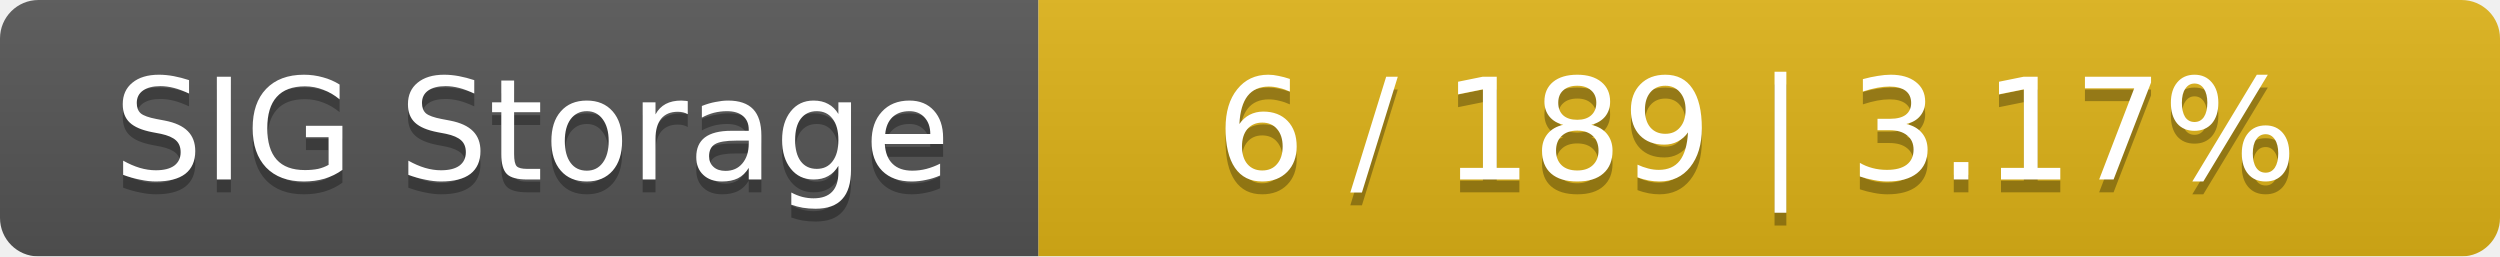
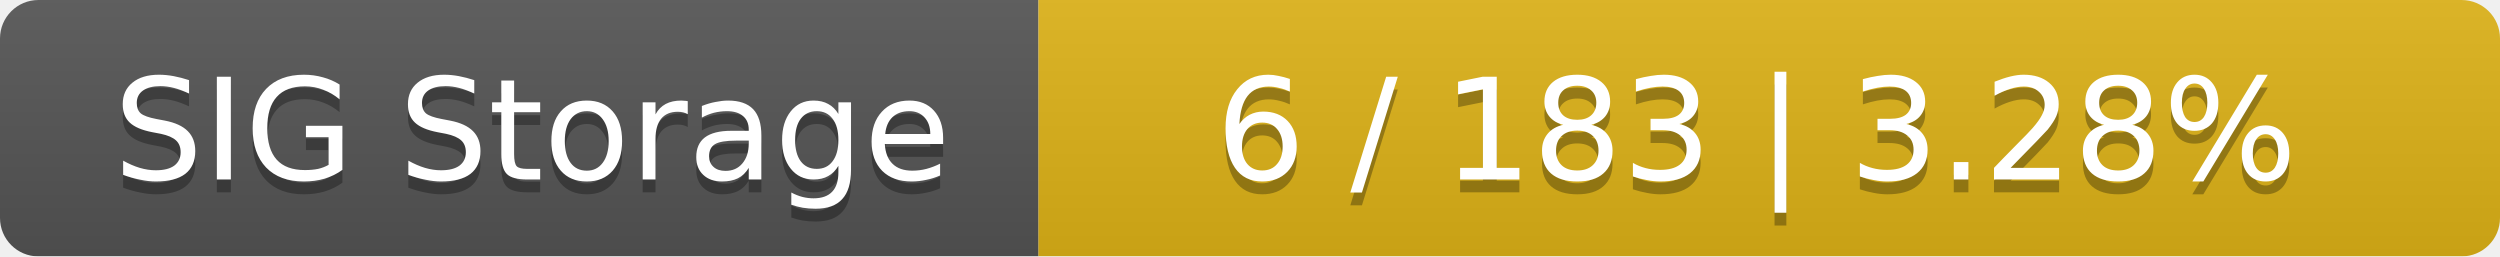
<svg xmlns="http://www.w3.org/2000/svg" width="195" height="20">
  <linearGradient id="smooth" x2="0" y2="100%">
    <stop offset="0" stop-color="#bbb" stop-opacity=".1" />
    <stop offset="1" stop-opacity=".1" />
  </linearGradient>
  <mask id="round">
    <rect width="195" height="20" rx="3" fill="#fff" />
  </mask>
  <g mask="url(#round)">
    <rect width="81" height="20" fill="#555" />
    <rect x="81" width="114" height="20" fill="#dfb317" />
    <rect width="195" height="20" fill="url(#smooth)" />
  </g>
  <g fill="#fff" text-anchor="middle" font-family="DejaVu Sans,Verdana,Geneva,sans-serif" font-size="11">
    <text x="41.5" y="15" fill="#010101" fill-opacity=".3">SIG Storage</text>
    <text x="41.5" y="14">SIG Storage</text>
-     <text x="137" y="15" fill="#010101" fill-opacity=".3">6 / 189    |    3.17%</text>
-     <text x="137" y="14">6 / 189    |    3.17%</text>
+     <text x="137" y="15" fill="#010101" fill-opacity=".3">6 / 183    |    3.28%</text>
+     <text x="137" y="14">6 / 183    |    3.28%</text>
  </g>
</svg>
